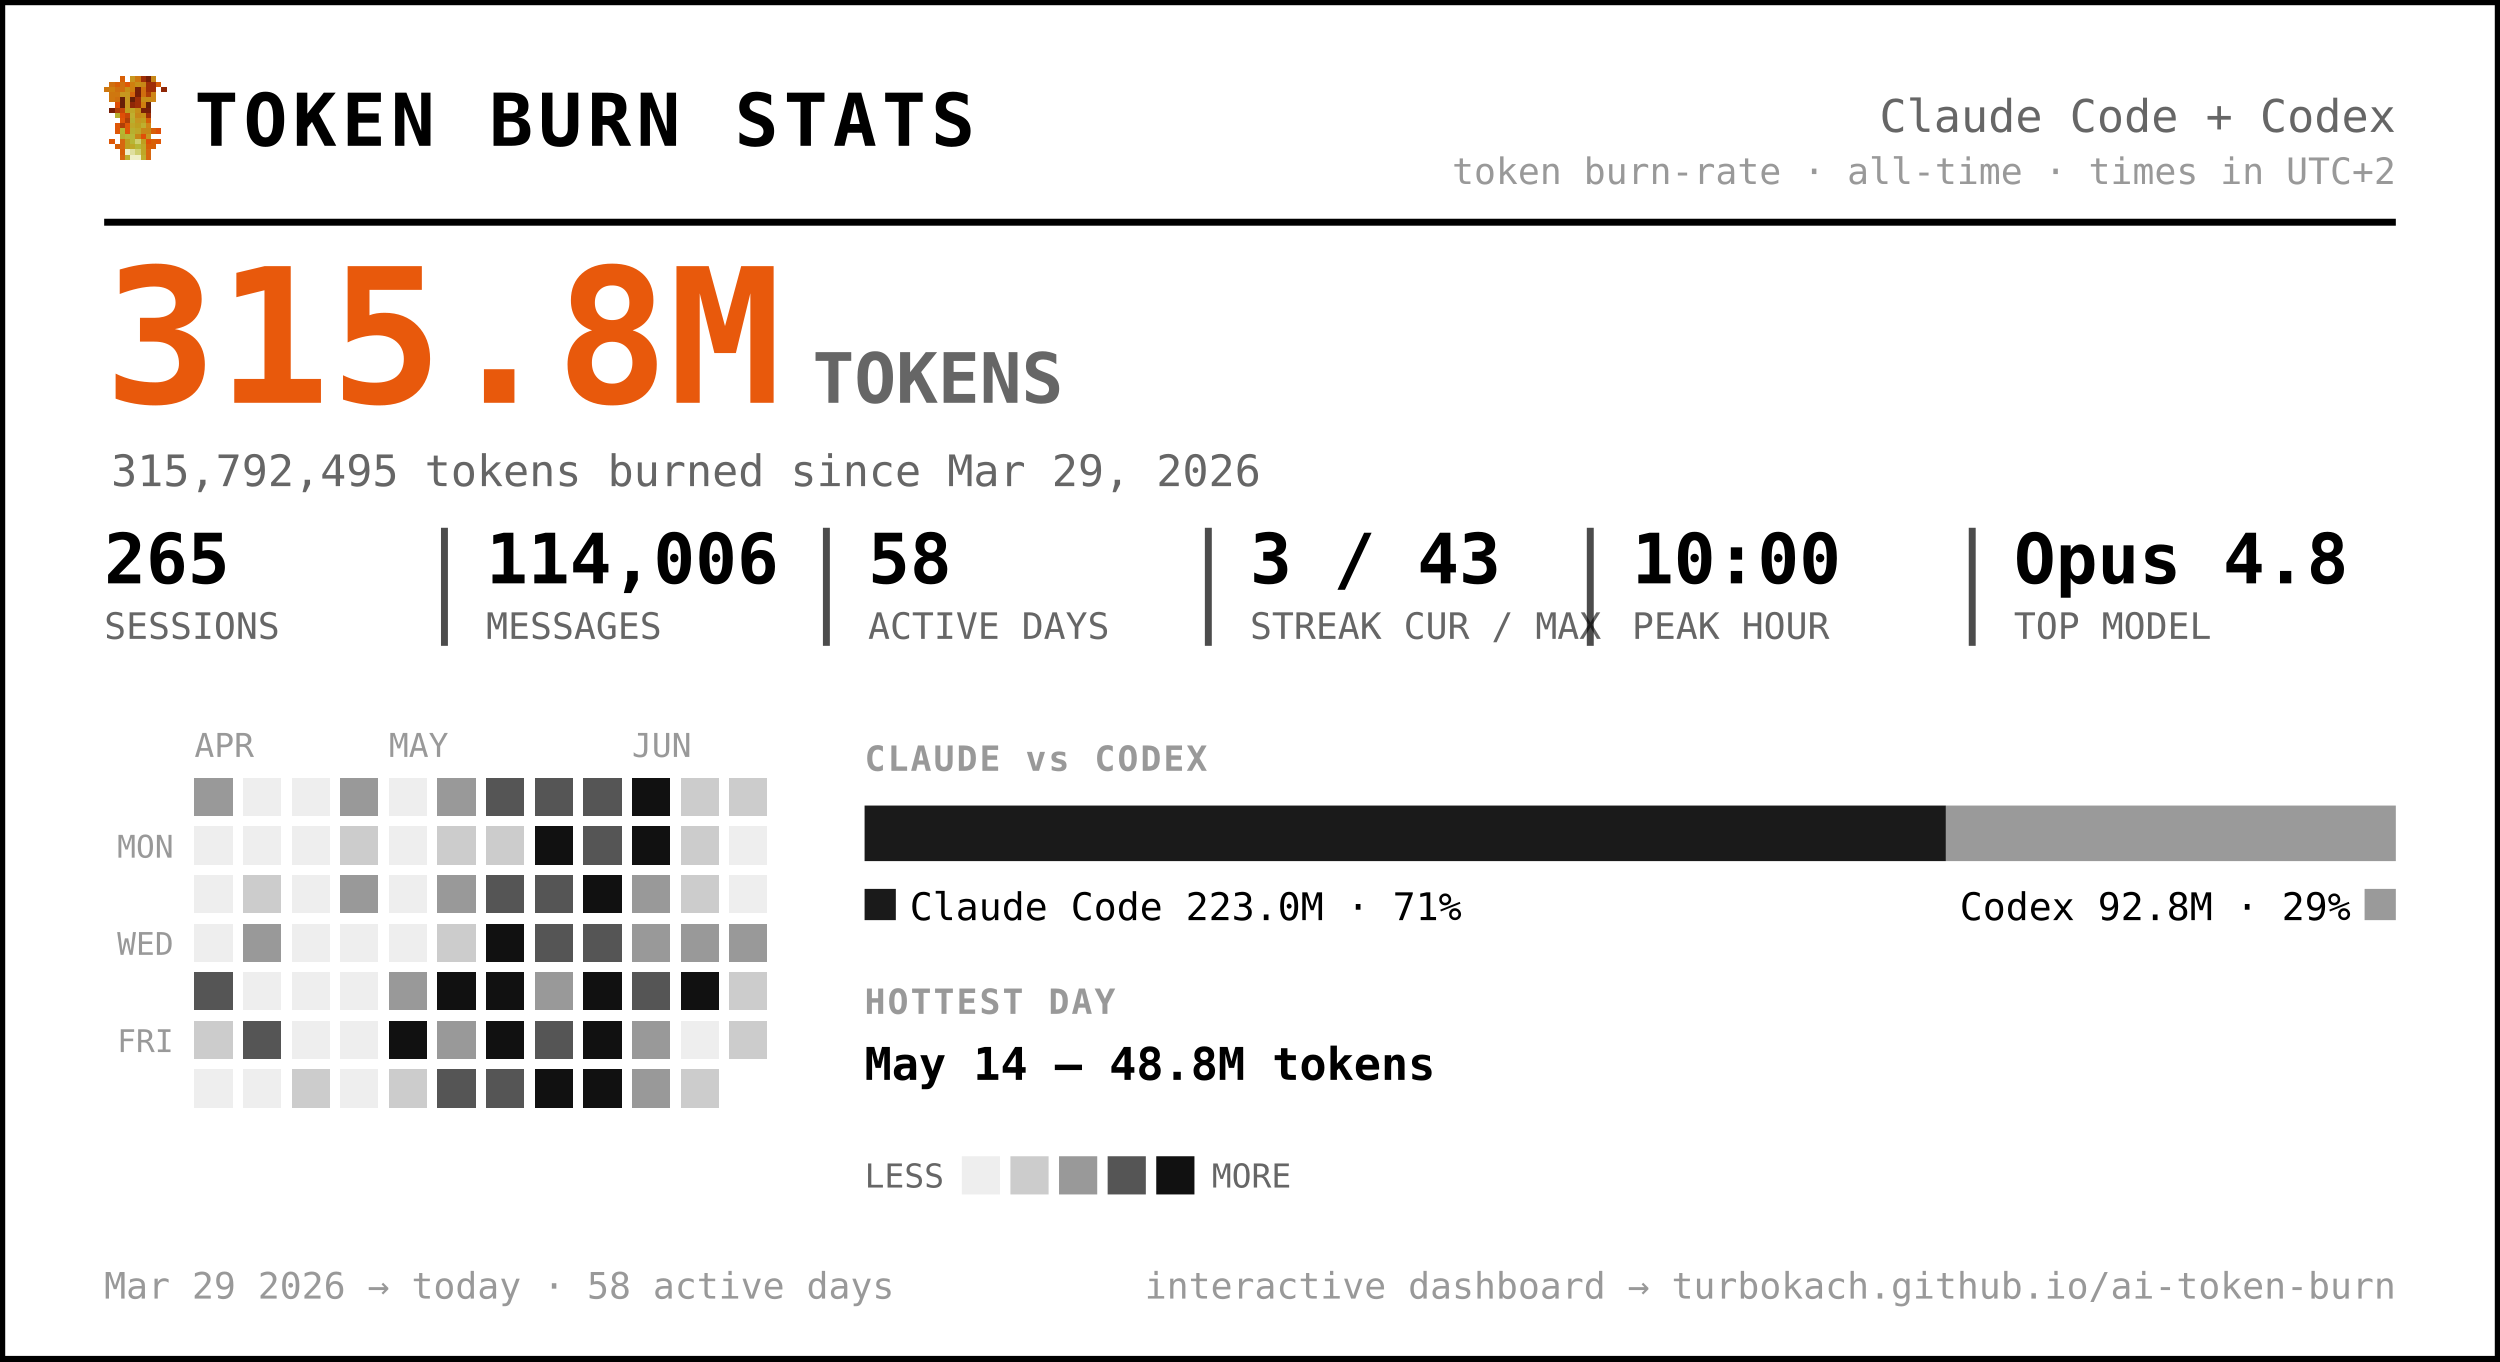
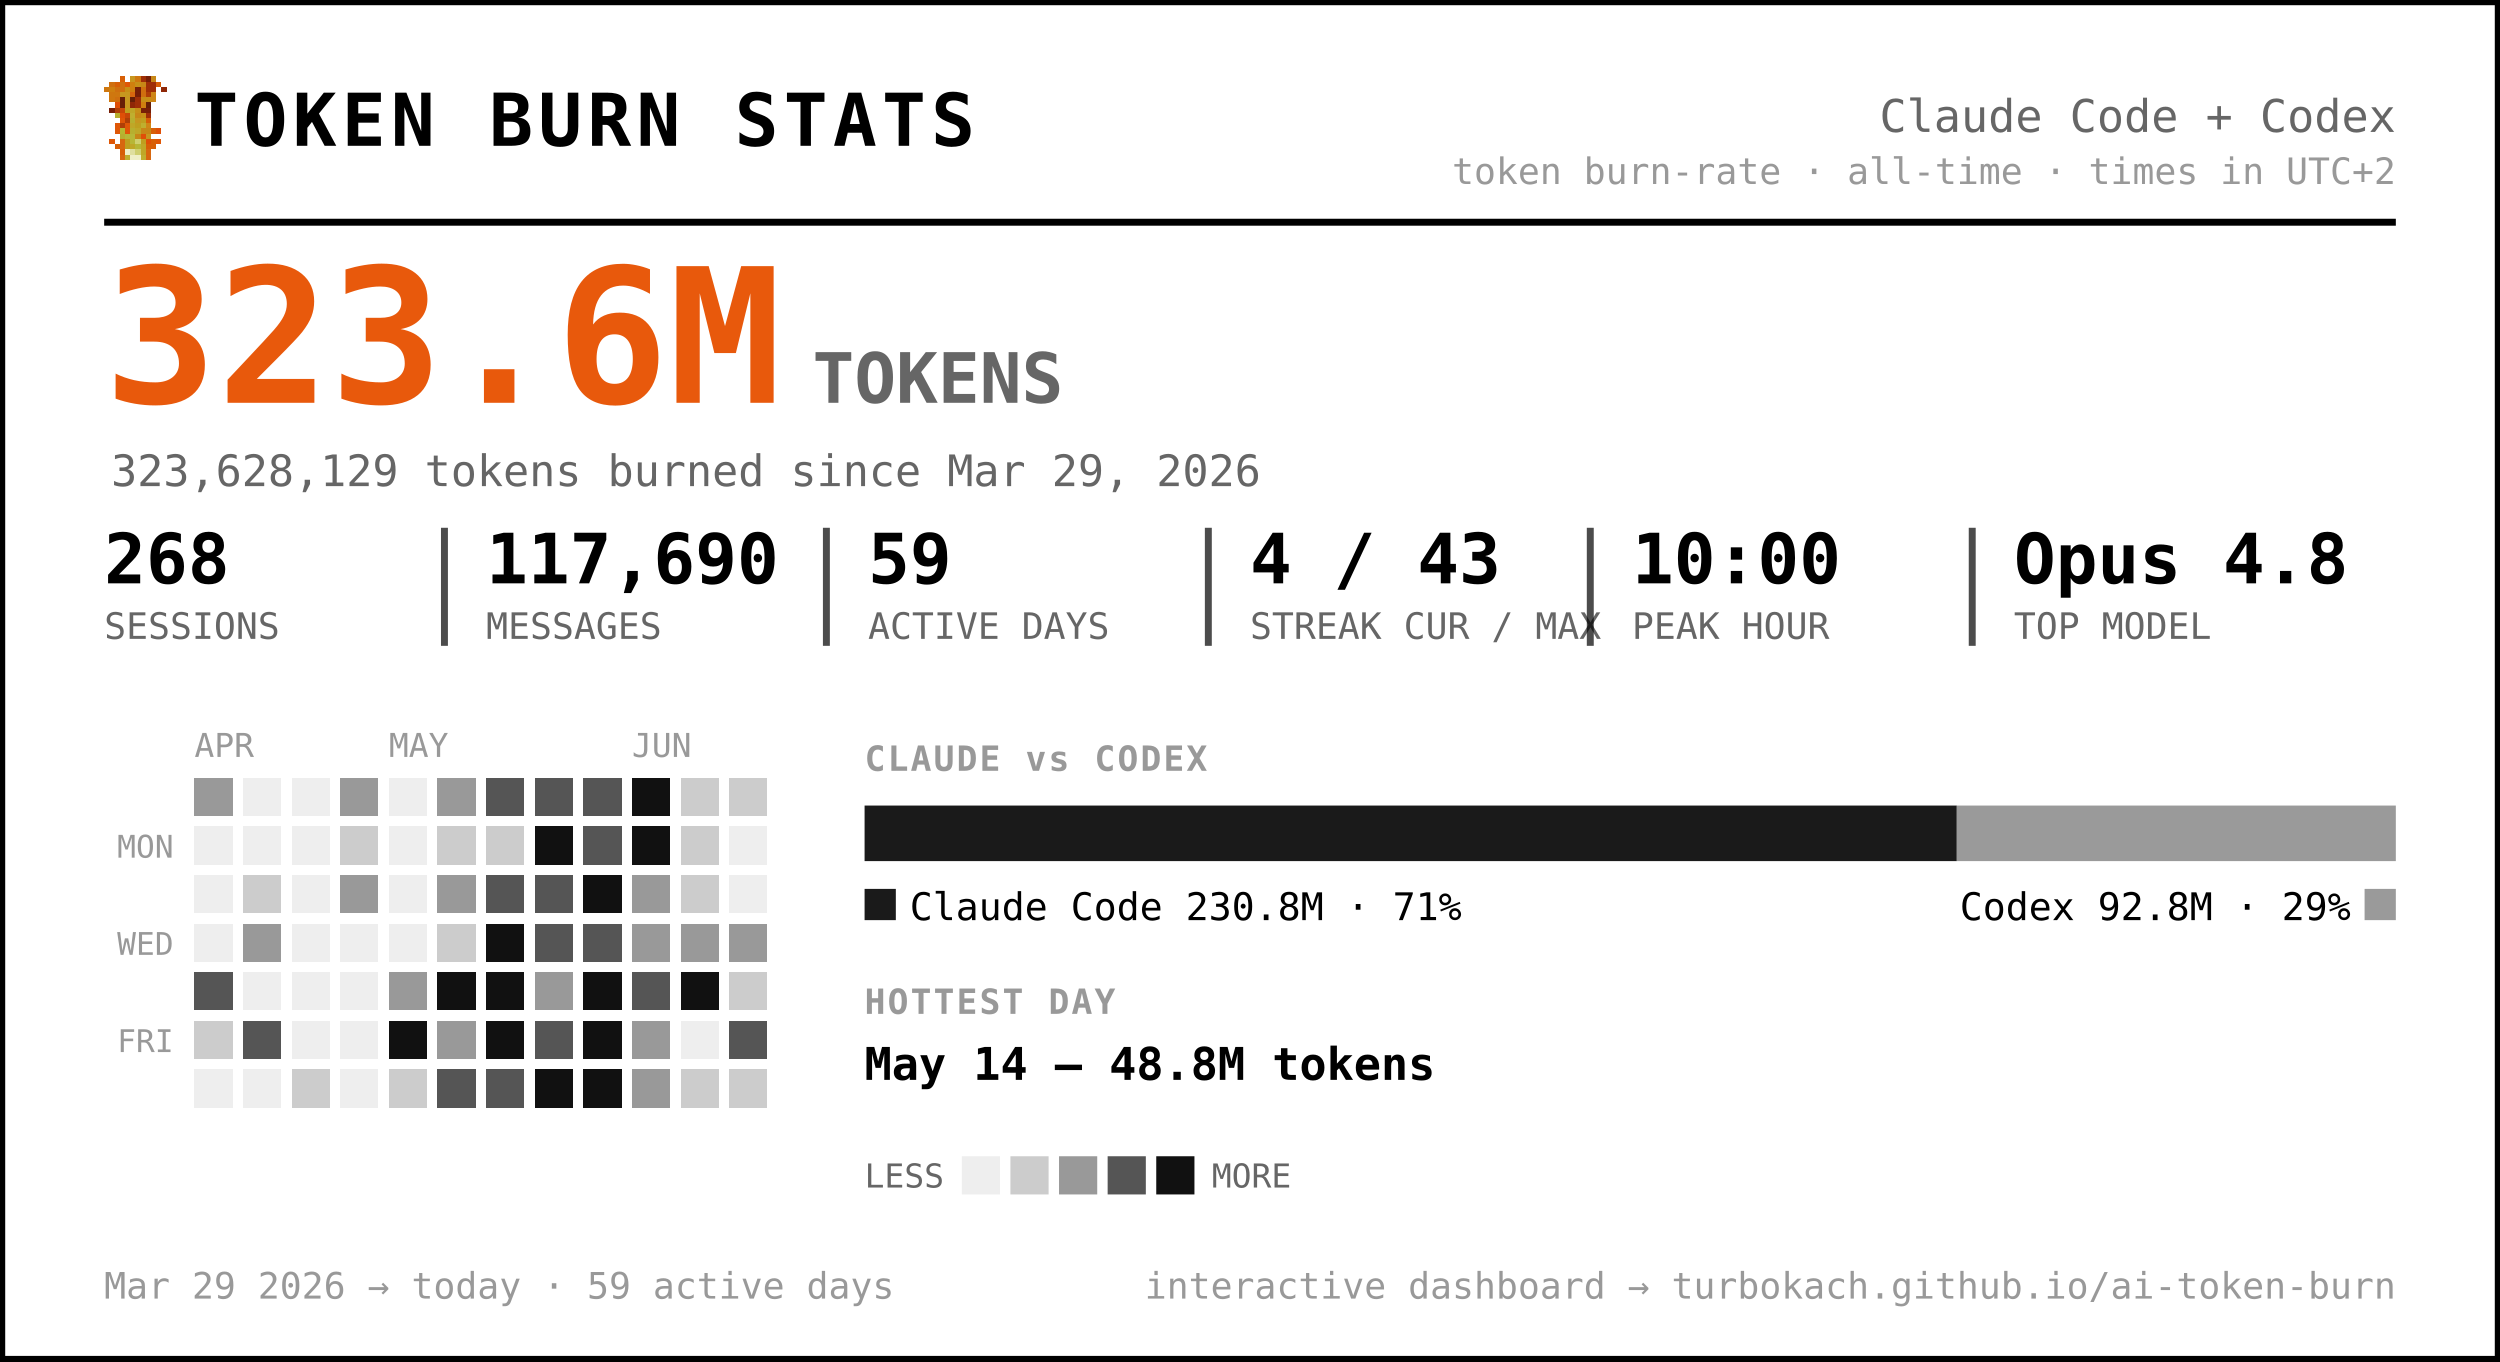
<svg xmlns="http://www.w3.org/2000/svg" width="720" height="392" viewBox="0 0 720 392" font-family="ui-monospace, 'SF Mono', 'Cascadia Code', Menlo, Consolas, monospace" role="img" aria-label="Token burn — Claude Code + Codex">
  <rect x="0.5" y="0.5" width="719" height="391" rx="0" fill="#ffffff" stroke="#000000" stroke-width="2" />
  <g transform="translate(30,22) scale(1.5)" shape-rendering="crispEdges">
    <rect x="3" y="0" width="1" height="1" fill="#d75f07" />
    <rect x="5" y="0" width="1" height="1" fill="#c7971f" />
    <rect x="6" y="0" width="1" height="1" fill="#cf770f" />
    <rect x="7" y="0" width="1" height="1" fill="#9f2f07" />
    <rect x="8" y="0" width="1" height="1" fill="#771f07" />
    <rect x="9" y="0" width="1" height="1" fill="#c78717" />
    <rect x="1" y="1" width="1" height="1" fill="#cf6f0f" />
    <rect x="2" y="1" width="1" height="1" fill="#d75f07" />
    <rect x="3" y="1" width="1" height="1" fill="#cf6f0f" />
    <rect x="4" y="1" width="1" height="1" fill="#df5707" />
    <rect x="5" y="1" width="1" height="1" fill="#cf7f0f" />
    <rect x="6" y="1" width="1" height="1" fill="#c78f17" />
    <rect x="7" y="1" width="1" height="1" fill="#c78717" />
    <rect x="8" y="1" width="1" height="1" fill="#9f2f07" />
    <rect x="9" y="1" width="1" height="1" fill="#9f2f07" />
    <rect x="10" y="1" width="1" height="1" fill="#d75f07" />
    <rect x="0" y="2" width="1" height="1" fill="#cf770f" />
    <rect x="1" y="2" width="1" height="1" fill="#cf7f0f" />
    <rect x="2" y="2" width="1" height="1" fill="#cf6f0f" />
    <rect x="3" y="2" width="1" height="1" fill="#cf6f0f" />
    <rect x="4" y="2" width="1" height="1" fill="#c78f17" />
    <rect x="5" y="2" width="1" height="1" fill="#cf7f0f" />
    <rect x="6" y="2" width="1" height="1" fill="#771f07" />
    <rect x="7" y="2" width="1" height="1" fill="#cf6f0f" />
    <rect x="8" y="2" width="1" height="1" fill="#9f2f07" />
    <rect x="9" y="2" width="1" height="1" fill="#9f2f07" />
    <rect x="11" y="2" width="1" height="1" fill="#8f2707" />
    <rect x="1" y="3" width="1" height="1" fill="#cf770f" />
    <rect x="2" y="3" width="1" height="1" fill="#cf770f" />
    <rect x="3" y="3" width="1" height="1" fill="#c7971f" />
    <rect x="4" y="3" width="1" height="1" fill="#c7971f" />
    <rect x="5" y="3" width="1" height="1" fill="#d7670f" />
    <rect x="6" y="3" width="1" height="1" fill="#771f07" />
    <rect x="7" y="3" width="1" height="1" fill="#cf6f0f" />
    <rect x="8" y="3" width="1" height="1" fill="#af3f07" />
    <rect x="9" y="3" width="1" height="1" fill="#cf8717" />
    <rect x="1" y="4" width="1" height="1" fill="#cf770f" />
    <rect x="2" y="4" width="1" height="1" fill="#cf6f0f" />
    <rect x="3" y="4" width="1" height="1" fill="#671f07" />
    <rect x="4" y="4" width="1" height="1" fill="#c7971f" />
    <rect x="5" y="4" width="1" height="1" fill="#671f07" />
    <rect x="6" y="4" width="1" height="1" fill="#9f2f07" />
    <rect x="7" y="4" width="1" height="1" fill="#c78f17" />
    <rect x="8" y="4" width="1" height="1" fill="#c78f17" />
    <rect x="9" y="4" width="1" height="1" fill="#cf8717" />
    <rect x="2" y="5" width="1" height="1" fill="#df4f07" />
    <rect x="3" y="5" width="1" height="1" fill="#671f07" />
    <rect x="4" y="5" width="1" height="1" fill="#c7971f" />
    <rect x="5" y="5" width="1" height="1" fill="#8f2707" />
    <rect x="6" y="5" width="1" height="1" fill="#9f2f07" />
    <rect x="7" y="5" width="1" height="1" fill="#cf7f0f" />
    <rect x="8" y="5" width="1" height="1" fill="#671f07" />
    <rect x="1" y="6" width="1" height="1" fill="#771f07" />
    <rect x="2" y="6" width="1" height="1" fill="#af3f07" />
    <rect x="3" y="6" width="1" height="1" fill="#c74707" />
    <rect x="4" y="6" width="1" height="1" fill="#bf9f1f" />
    <rect x="5" y="6" width="1" height="1" fill="#bfa727" />
    <rect x="6" y="6" width="1" height="1" fill="#c78f17" />
    <rect x="7" y="6" width="1" height="1" fill="#771f07" />
    <rect x="8" y="6" width="1" height="1" fill="#771f07" />
    <rect x="2" y="7" width="1" height="1" fill="#b7af2f" />
    <rect x="3" y="7" width="1" height="1" fill="#df4f07" />
    <rect x="4" y="7" width="1" height="1" fill="#c74707" />
    <rect x="5" y="7" width="1" height="1" fill="#bfaf2f" />
    <rect x="6" y="7" width="1" height="1" fill="#c78717" />
    <rect x="7" y="7" width="1" height="1" fill="#c78f17" />
    <rect x="8" y="7" width="1" height="1" fill="#9f2f07" />
    <rect x="3" y="8" width="1" height="1" fill="#df5707" />
    <rect x="4" y="8" width="1" height="1" fill="#af3f07" />
    <rect x="5" y="8" width="1" height="1" fill="#b7af2f" />
    <rect x="6" y="8" width="1" height="1" fill="#c7971f" />
    <rect x="7" y="8" width="1" height="1" fill="#bf9f1f" />
    <rect x="8" y="8" width="1" height="1" fill="#d75f07" />
    <rect x="2" y="9" width="1" height="1" fill="#df5707" />
    <rect x="3" y="9" width="1" height="1" fill="#af3f07" />
    <rect x="4" y="9" width="1" height="1" fill="#df5707" />
    <rect x="5" y="9" width="1" height="1" fill="#bfa727" />
    <rect x="6" y="9" width="1" height="1" fill="#bf9f1f" />
    <rect x="7" y="9" width="1" height="1" fill="#bfaf2f" />
    <rect x="8" y="9" width="1" height="1" fill="#cf8717" />
    <rect x="2" y="10" width="1" height="1" fill="#df5707" />
    <rect x="3" y="10" width="1" height="1" fill="#b7b72f" />
    <rect x="4" y="10" width="1" height="1" fill="#df5707" />
    <rect x="5" y="10" width="1" height="1" fill="#b7af2f" />
    <rect x="6" y="10" width="1" height="1" fill="#bfa727" />
    <rect x="7" y="10" width="1" height="1" fill="#c78717" />
    <rect x="8" y="10" width="1" height="1" fill="#c78717" />
    <rect x="9" y="10" width="1" height="1" fill="#d75f07" />
    <rect x="10" y="10" width="1" height="1" fill="#df4f07" />
    <rect x="3" y="11" width="1" height="1" fill="#b7af2f" />
    <rect x="4" y="11" width="1" height="1" fill="#b7b737" />
    <rect x="5" y="11" width="1" height="1" fill="#b7b737" />
    <rect x="6" y="11" width="1" height="1" fill="#c78717" />
    <rect x="7" y="11" width="1" height="1" fill="#df4f07" />
    <rect x="8" y="11" width="1" height="1" fill="#c7971f" />
    <rect x="1" y="12" width="1" height="1" fill="#df5707" />
    <rect x="3" y="12" width="1" height="1" fill="#d7670f" />
    <rect x="4" y="12" width="1" height="1" fill="#bf9f1f" />
    <rect x="5" y="12" width="1" height="1" fill="#b7b737" />
    <rect x="6" y="12" width="1" height="1" fill="#cfcf6f" />
    <rect x="7" y="12" width="1" height="1" fill="#bf9f1f" />
    <rect x="8" y="12" width="1" height="1" fill="#df4f07" />
    <rect x="9" y="12" width="1" height="1" fill="#d75f07" />
    <rect x="10" y="12" width="1" height="1" fill="#df5707" />
    <rect x="2" y="13" width="1" height="1" fill="#d75f07" />
    <rect x="3" y="13" width="1" height="1" fill="#d7670f" />
    <rect x="4" y="13" width="1" height="1" fill="#bf9f1f" />
    <rect x="5" y="13" width="1" height="1" fill="#bfa727" />
    <rect x="6" y="13" width="1" height="1" fill="#b7b737" />
    <rect x="7" y="13" width="1" height="1" fill="#bfa727" />
    <rect x="8" y="13" width="1" height="1" fill="#d75f07" />
    <rect x="9" y="13" width="1" height="1" fill="#d75f07" />
    <rect x="3" y="14" width="1" height="1" fill="#d75f07" />
    <rect x="4" y="14" width="1" height="1" fill="#efefc7" />
    <rect x="5" y="14" width="1" height="1" fill="#dfdf9f" />
    <rect x="6" y="14" width="1" height="1" fill="#cfcf6f" />
    <rect x="7" y="14" width="1" height="1" fill="#bfa727" />
    <rect x="8" y="14" width="1" height="1" fill="#d7670f" />
    <rect x="3" y="15" width="1" height="1" fill="#d7670f" />
    <rect x="4" y="15" width="1" height="1" fill="#bfaf2f" />
    <rect x="5" y="15" width="1" height="1" fill="#efefc7" />
    <rect x="6" y="15" width="1" height="1" fill="#efefc7" />
    <rect x="7" y="15" width="1" height="1" fill="#bfaf2f" />
    <rect x="8" y="15" width="1" height="1" fill="#d7670f" />
  </g>
  <text x="56.0" y="42.0" font-size="21" fill="#000000" font-weight="800" letter-spacing="1.5">TOKEN BURN STATS</text>
  <text x="690.0" y="38.0" font-size="13" fill="#666666" text-anchor="end">Claude Code + Codex</text>
  <text x="690.0" y="53.0" font-size="10.5" fill="#999999" text-anchor="end">token burn-rate · all-time · times in UTC+2</text>
  <line x1="30" y1="64" x2="690" y2="64" stroke="#000000" stroke-width="2" />
-   <text x="30.0" y="116.0" font-size="54" fill="#e8590c" font-weight="800">315.8M</text>
+   <text x="30.0" y="116.0" font-size="54" fill="#e8590c" font-weight="800">323.6M</text>
  <text x="234.0" y="116.0" font-size="20" fill="#666666" font-weight="600">TOKENS</text>
-   <text x="32.0" y="140.0" font-size="12.5" fill="#666666">315,792,495 tokens burned since Mar 29, 2026</text>
-   <text x="30.0" y="168.0" font-size="20" fill="#000000" font-weight="700">265</text>
+   <text x="32.0" y="140.0" font-size="12.5" fill="#666666">323,628,129 tokens burned since Mar 29, 2026</text>
+   <text x="30.0" y="168.0" font-size="20" fill="#000000" font-weight="700">268</text>
  <text x="30.0" y="184.0" font-size="10.5" fill="#666666">SESSIONS</text>
-   <text x="140.0" y="168.0" font-size="20" fill="#000000" font-weight="700">114,006</text>
+   <text x="140.0" y="168.0" font-size="20" fill="#000000" font-weight="700">117,690</text>
  <text x="140.0" y="184.0" font-size="10.5" fill="#666666">MESSAGES</text>
  <line x1="128.0" y1="152" x2="128.0" y2="186" stroke="#000000" stroke-width="2" opacity="0.7" />
-   <text x="250.0" y="168.0" font-size="20" fill="#000000" font-weight="700">58</text>
+   <text x="250.0" y="168.0" font-size="20" fill="#000000" font-weight="700">59</text>
  <text x="250.0" y="184.0" font-size="10.5" fill="#666666">ACTIVE DAYS</text>
  <line x1="238.0" y1="152" x2="238.0" y2="186" stroke="#000000" stroke-width="2" opacity="0.7" />
-   <text x="360.0" y="168.0" font-size="20" fill="#000000" font-weight="700">3 / 43</text>
+   <text x="360.0" y="168.0" font-size="20" fill="#000000" font-weight="700">4 / 43</text>
  <text x="360.0" y="184.0" font-size="10.5" fill="#666666">STREAK CUR / MAX</text>
  <line x1="348.0" y1="152" x2="348.0" y2="186" stroke="#000000" stroke-width="2" opacity="0.7" />
  <text x="470.0" y="168.0" font-size="20" fill="#000000" font-weight="700">10:00</text>
  <text x="470.0" y="184.0" font-size="10.5" fill="#666666">PEAK HOUR</text>
  <line x1="458.0" y1="152" x2="458.0" y2="186" stroke="#000000" stroke-width="2" opacity="0.7" />
  <text x="580.0" y="168.0" font-size="20" fill="#000000" font-weight="700">Opus 4.8</text>
  <text x="580.0" y="184.0" font-size="10.5" fill="#666666">TOP MODEL</text>
  <line x1="568.0" y1="152" x2="568.0" y2="186" stroke="#000000" stroke-width="2" opacity="0.7" />
  <text x="56.0" y="218.0" font-size="9.5" fill="#999999">APR</text>
  <text x="112.0" y="218.0" font-size="9.5" fill="#999999">MAY</text>
  <text x="182.0" y="218.0" font-size="9.5" fill="#999999">JUN</text>
  <text x="50.0" y="247.0" font-size="9" fill="#999999" text-anchor="end">MON</text>
  <text x="50.0" y="275.0" font-size="9" fill="#999999" text-anchor="end">WED</text>
  <text x="50.0" y="303.0" font-size="9" fill="#999999" text-anchor="end">FRI</text>
  <g shape-rendering="crispEdges">
    <rect x="126" y="238" width="11" height="11" rx="0" fill="#cccccc" />
    <rect x="126" y="252" width="11" height="11" rx="0" fill="#999999" />
    <rect x="126" y="266" width="11" height="11" rx="0" fill="#cccccc" />
    <rect x="126" y="280" width="11" height="11" rx="0" fill="#111111" />
    <rect x="126" y="294" width="11" height="11" rx="0" fill="#999999" />
    <rect x="126" y="308" width="11" height="11" rx="0" fill="#555555" />
    <rect x="140" y="224" width="11" height="11" rx="0" fill="#555555" />
    <rect x="140" y="238" width="11" height="11" rx="0" fill="#cccccc" />
    <rect x="140" y="252" width="11" height="11" rx="0" fill="#555555" />
    <rect x="140" y="266" width="11" height="11" rx="0" fill="#111111" />
    <rect x="140" y="280" width="11" height="11" rx="0" fill="#111111" />
    <rect x="140" y="294" width="11" height="11" rx="0" fill="#111111" />
    <rect x="140" y="308" width="11" height="11" rx="0" fill="#555555" />
    <rect x="154" y="224" width="11" height="11" rx="0" fill="#555555" />
    <rect x="154" y="238" width="11" height="11" rx="0" fill="#111111" />
    <rect x="154" y="252" width="11" height="11" rx="0" fill="#555555" />
    <rect x="154" y="266" width="11" height="11" rx="0" fill="#555555" />
    <rect x="154" y="280" width="11" height="11" rx="0" fill="#999999" />
    <rect x="154" y="294" width="11" height="11" rx="0" fill="#555555" />
    <rect x="154" y="308" width="11" height="11" rx="0" fill="#111111" />
    <rect x="168" y="224" width="11" height="11" rx="0" fill="#555555" />
    <rect x="168" y="238" width="11" height="11" rx="0" fill="#555555" />
    <rect x="168" y="252" width="11" height="11" rx="0" fill="#111111" />
    <rect x="168" y="266" width="11" height="11" rx="0" fill="#555555" />
    <rect x="168" y="280" width="11" height="11" rx="0" fill="#111111" />
    <rect x="168" y="294" width="11" height="11" rx="0" fill="#111111" />
    <rect x="168" y="308" width="11" height="11" rx="0" fill="#111111" />
    <rect x="182" y="224" width="11" height="11" rx="0" fill="#111111" />
    <rect x="182" y="238" width="11" height="11" rx="0" fill="#111111" />
    <rect x="182" y="252" width="11" height="11" rx="0" fill="#999999" />
    <rect x="182" y="266" width="11" height="11" rx="0" fill="#999999" />
    <rect x="182" y="280" width="11" height="11" rx="0" fill="#555555" />
    <rect x="182" y="294" width="11" height="11" rx="0" fill="#999999" />
    <rect x="182" y="308" width="11" height="11" rx="0" fill="#999999" />
    <rect x="196" y="224" width="11" height="11" rx="0" fill="#cccccc" />
    <rect x="196" y="238" width="11" height="11" rx="0" fill="#cccccc" />
    <rect x="196" y="252" width="11" height="11" rx="0" fill="#cccccc" />
    <rect x="196" y="266" width="11" height="11" rx="0" fill="#999999" />
    <rect x="196" y="280" width="11" height="11" rx="0" fill="#111111" />
    <rect x="196" y="308" width="11" height="11" rx="0" fill="#cccccc" />
    <rect x="210" y="224" width="11" height="11" rx="0" fill="#cccccc" />
    <rect x="210" y="266" width="11" height="11" rx="0" fill="#999999" />
    <rect x="210" y="280" width="11" height="11" rx="0" fill="#cccccc" />
-     <rect x="210" y="294" width="11" height="11" rx="0" fill="#cccccc" />
+     <rect x="210" y="294" width="11" height="11" rx="0" fill="#555555" />
+     <rect x="210" y="308" width="11" height="11" rx="0" fill="#cccccc" />
    <rect x="56" y="224" width="11" height="11" rx="0" fill="#999999" />
    <rect x="56" y="280" width="11" height="11" rx="0" fill="#555555" />
    <rect x="56" y="294" width="11" height="11" rx="0" fill="#cccccc" />
    <rect x="70" y="252" width="11" height="11" rx="0" fill="#cccccc" />
    <rect x="70" y="266" width="11" height="11" rx="0" fill="#999999" />
    <rect x="70" y="294" width="11" height="11" rx="0" fill="#555555" />
    <rect x="84" y="308" width="11" height="11" rx="0" fill="#cccccc" />
    <rect x="98" y="224" width="11" height="11" rx="0" fill="#999999" />
    <rect x="98" y="238" width="11" height="11" rx="0" fill="#cccccc" />
    <rect x="98" y="252" width="11" height="11" rx="0" fill="#999999" />
    <rect x="112" y="280" width="11" height="11" rx="0" fill="#999999" />
    <rect x="112" y="294" width="11" height="11" rx="0" fill="#111111" />
    <rect x="112" y="308" width="11" height="11" rx="0" fill="#cccccc" />
    <rect x="126" y="224" width="11" height="11" rx="0" fill="#999999" />
    <rect x="56" y="238" width="11" height="11" rx="0" fill="#eeeeee" />
    <rect x="56" y="252" width="11" height="11" rx="0" fill="#eeeeee" />
    <rect x="56" y="266" width="11" height="11" rx="0" fill="#eeeeee" />
    <rect x="56" y="308" width="11" height="11" rx="0" fill="#eeeeee" />
    <rect x="70" y="224" width="11" height="11" rx="0" fill="#eeeeee" />
    <rect x="70" y="238" width="11" height="11" rx="0" fill="#eeeeee" />
    <rect x="70" y="280" width="11" height="11" rx="0" fill="#eeeeee" />
    <rect x="70" y="308" width="11" height="11" rx="0" fill="#eeeeee" />
    <rect x="84" y="224" width="11" height="11" rx="0" fill="#eeeeee" />
    <rect x="84" y="238" width="11" height="11" rx="0" fill="#eeeeee" />
    <rect x="84" y="252" width="11" height="11" rx="0" fill="#eeeeee" />
    <rect x="84" y="266" width="11" height="11" rx="0" fill="#eeeeee" />
    <rect x="84" y="280" width="11" height="11" rx="0" fill="#eeeeee" />
    <rect x="84" y="294" width="11" height="11" rx="0" fill="#eeeeee" />
    <rect x="98" y="266" width="11" height="11" rx="0" fill="#eeeeee" />
    <rect x="98" y="280" width="11" height="11" rx="0" fill="#eeeeee" />
    <rect x="98" y="294" width="11" height="11" rx="0" fill="#eeeeee" />
    <rect x="98" y="308" width="11" height="11" rx="0" fill="#eeeeee" />
    <rect x="112" y="224" width="11" height="11" rx="0" fill="#eeeeee" />
    <rect x="112" y="238" width="11" height="11" rx="0" fill="#eeeeee" />
    <rect x="112" y="252" width="11" height="11" rx="0" fill="#eeeeee" />
    <rect x="112" y="266" width="11" height="11" rx="0" fill="#eeeeee" />
    <rect x="196" y="294" width="11" height="11" rx="0" fill="#eeeeee" />
    <rect x="210" y="238" width="11" height="11" rx="0" fill="#eeeeee" />
    <rect x="210" y="252" width="11" height="11" rx="0" fill="#eeeeee" />
  </g>
  <text x="249.0" y="222.0" font-size="10" fill="#999999" font-weight="700" letter-spacing="0.6">CLAUDE vs CODEX</text>
-   <path d="M249.00,232 H560.42 L560.42,232 V248.00 L560.42,248.00 H249.00 L249.00,248.00 V232.00 L249.00,232.00 Z" fill="#1a1a1a" />
-   <path d="M560.42,232 H690.00 L690.00,232 V248.00 L690.00,248.00 H560.42 L560.42,248.00 V232.00 L560.42,232.00 Z" fill="#9a9a9a" />
+   <path d="M249.00,232 H563.56 L563.56,232 V248.00 L563.56,248.00 H249.00 L249.00,248.00 V232.00 L249.00,232.00 Z" fill="#1a1a1a" />
+   <path d="M563.56,232 H690.00 L690.00,232 V248.00 L690.00,248.00 H563.56 L563.56,248.00 V232.00 L563.56,232.00 Z" fill="#9a9a9a" />
  <rect x="249" y="256" width="9" height="9" rx="0" fill="#1a1a1a" />
-   <text x="262.0" y="265.0" font-size="11" fill="#000000">Claude Code  223.0M · 71%</text>
+   <text x="262.0" y="265.0" font-size="11" fill="#000000">Claude Code  230.8M · 71%</text>
  <rect x="681.0" y="256" width="9" height="9" rx="0" fill="#9a9a9a" />
  <text x="677.0" y="265.0" font-size="11" fill="#000000" text-anchor="end">Codex  92.8M · 29%</text>
  <text x="249.0" y="292.0" font-size="10" fill="#999999" font-weight="700" letter-spacing="0.6">HOTTEST DAY</text>
  <text x="249.0" y="311.0" font-size="13" fill="#000000" font-weight="600">May 14 — 48.8M tokens</text>
  <text x="249.0" y="342.0" font-size="9.5" fill="#666666">LESS</text>
  <rect x="277" y="333" width="11" height="11" rx="0" fill="#eeeeee" />
  <rect x="291" y="333" width="11" height="11" rx="0" fill="#cccccc" />
  <rect x="305" y="333" width="11" height="11" rx="0" fill="#999999" />
  <rect x="319" y="333" width="11" height="11" rx="0" fill="#555555" />
  <rect x="333" y="333" width="11" height="11" rx="0" fill="#111111" />
  <text x="349.0" y="342.0" font-size="9.5" fill="#666666">MORE</text>
-   <text x="30.0" y="374.0" font-size="10.5" fill="#999999">Mar 29 2026 → today  ·  58 active days</text>
+   <text x="30.0" y="374.0" font-size="10.5" fill="#999999">Mar 29 2026 → today  ·  59 active days</text>
  <text x="690.0" y="374.0" font-size="10.5" fill="#999999" text-anchor="end">interactive dashboard → turbokach.github.io/ai-token-burn</text>
</svg>
